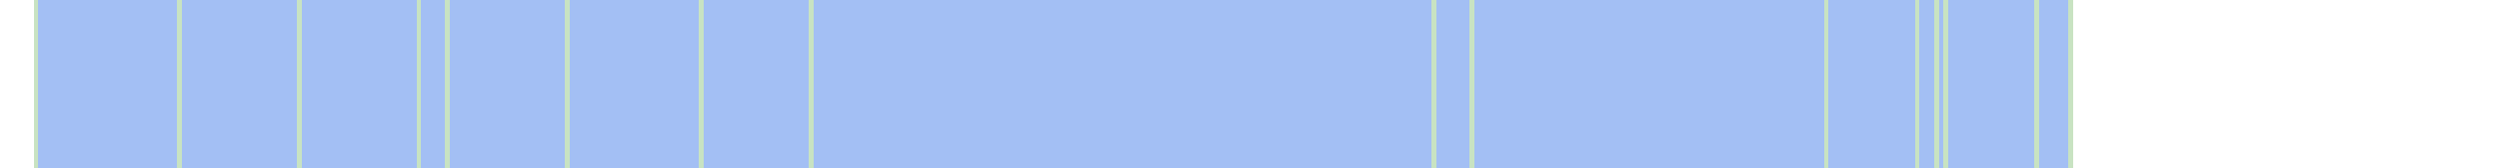
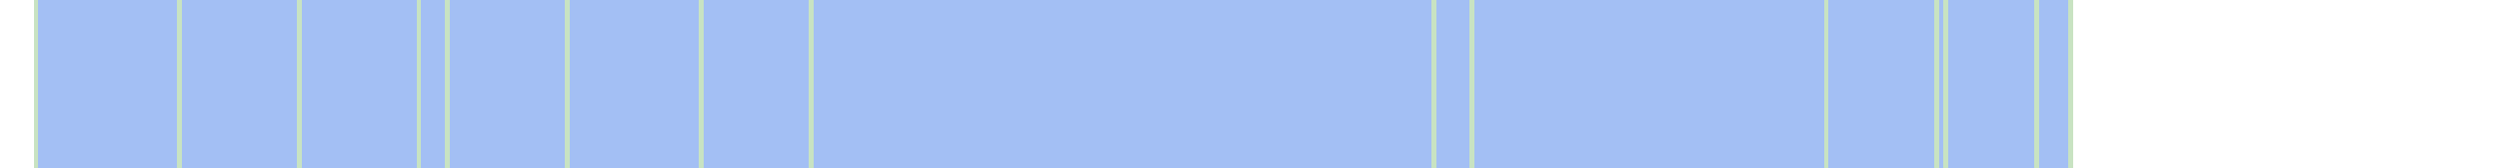
<svg xmlns="http://www.w3.org/2000/svg" viewBox="0 0 522 35" shape-rendering="crispEdges">
  <rect y="0" x="7" width="426" height="35" fill="#a3bff4" />
  <rect y="0" x="7" width="1" height="35" fill="#c8e3c2" />
  <rect y="0" x="37" width="1" height="35" fill="#c8e3c2" />
  <rect y="0" x="62" width="1" height="35" fill="#c8e3c2" />
  <rect y="0" x="87" width="1" height="35" fill="#c8e3c2" />
  <rect y="0" x="93" width="1" height="35" fill="#c8e3c2" />
  <rect y="0" x="118" width="1" height="35" fill="#c8e3c2" />
  <rect y="0" x="146" width="1" height="35" fill="#c8e3c2" />
  <rect y="0" x="169" width="1" height="35" fill="#c8e3c2" />
  <rect y="0" x="299" width="1" height="35" fill="#c8e3c2" />
  <rect y="0" x="307" width="1" height="35" fill="#c8e3c2" />
  <rect y="0" x="381" width="1" height="35" fill="#c8e3c2" />
-   <rect y="0" x="400" width="1" height="35" fill="#c8e3c2" />
  <rect y="0" x="404" width="1" height="35" fill="#c8e3c2" />
  <rect y="0" x="406" width="1" height="35" fill="#c8e3c2" />
  <rect y="0" x="425" width="1" height="35" fill="#c8e3c2" />
  <rect y="0" x="432" width="1" height="35" fill="#c8e3c2" />
</svg>
